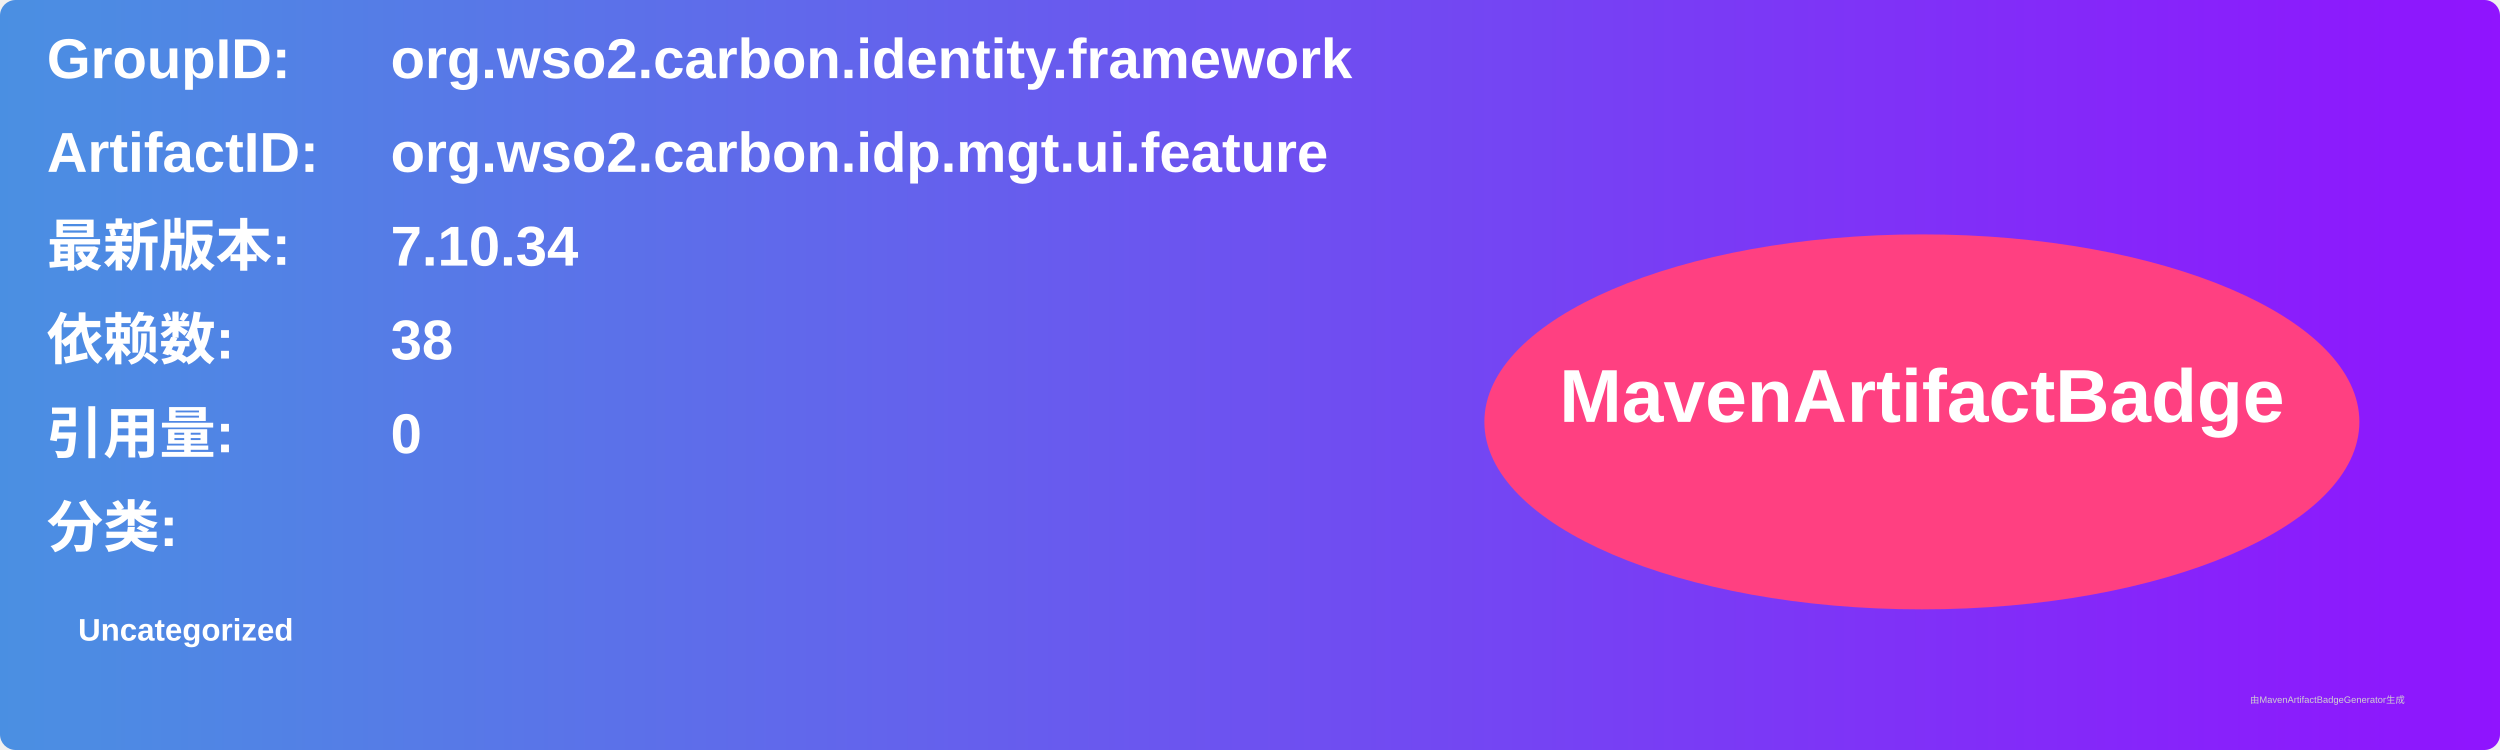
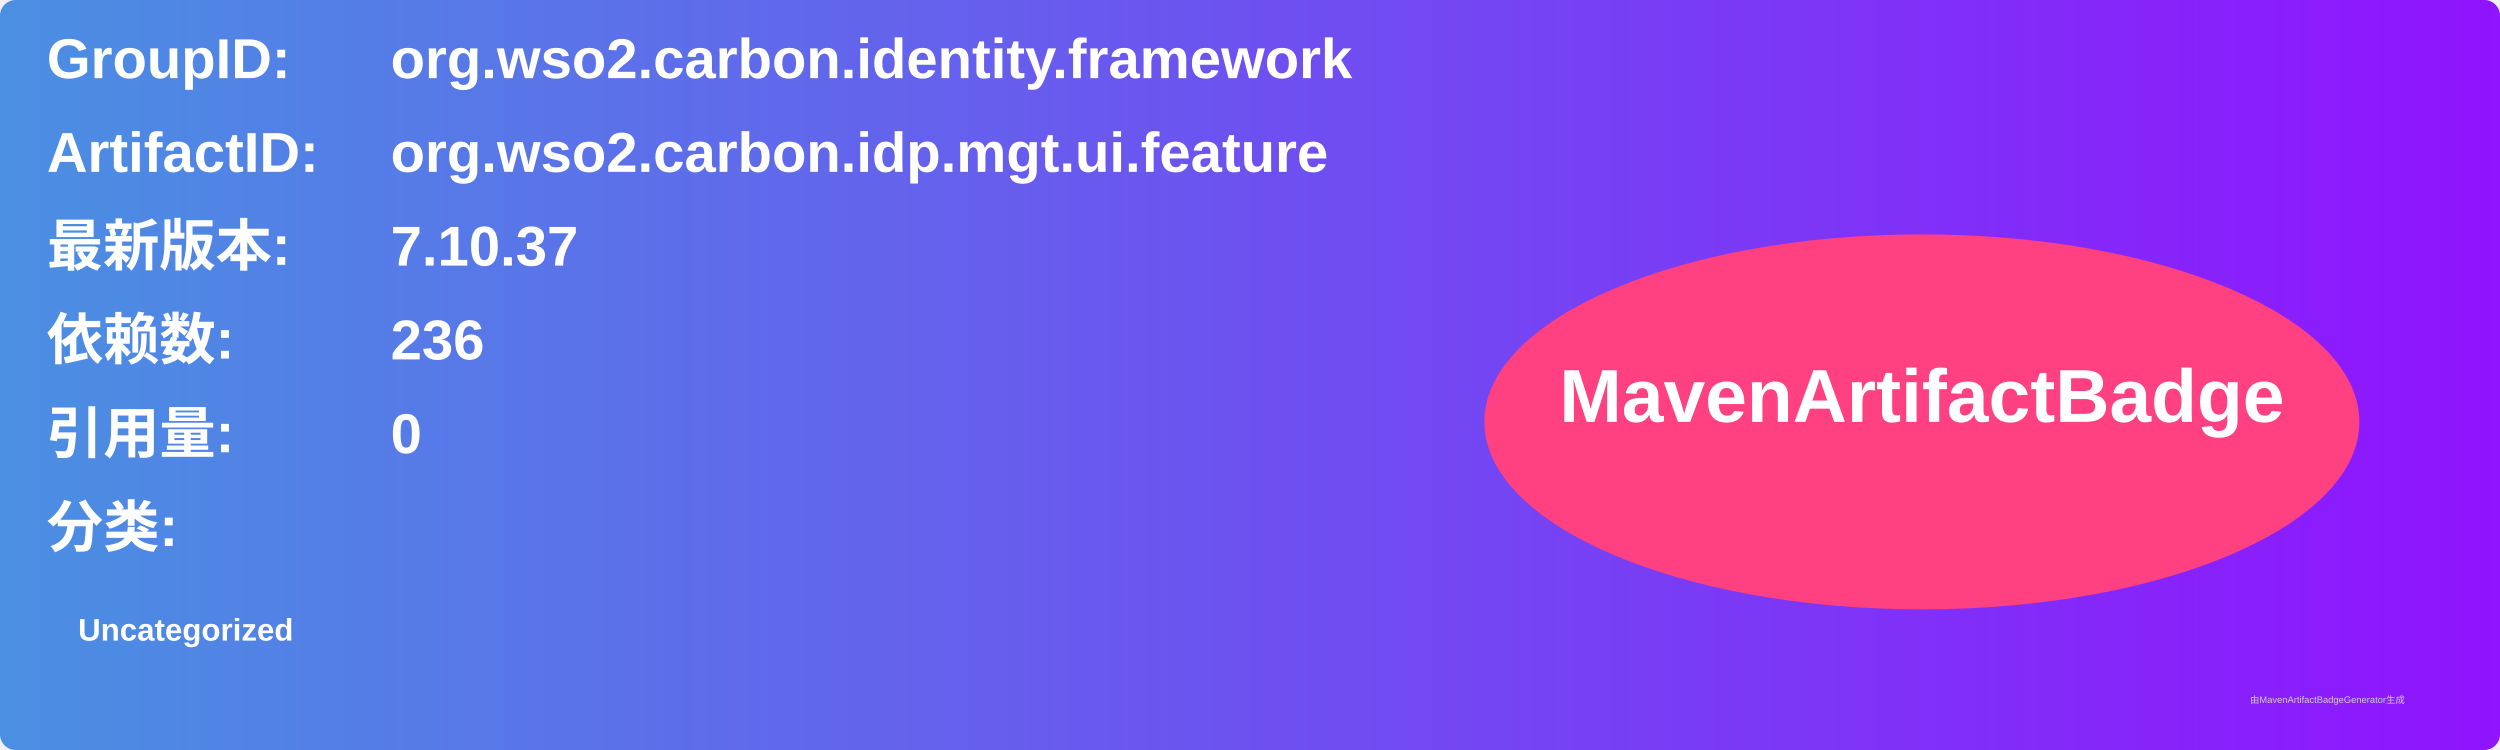
<svg xmlns="http://www.w3.org/2000/svg" width="800" height="240" viewBox="0 0 800 240">
  <linearGradient id="grad" x1="0%" y1="0%" x2="100%" y2="0%">
    <stop offset="0%" stop-color="#4a90e2" />
    <stop offset="100%" stop-color="#9013fe" />
  </linearGradient>
  <rect width="100%" height="100%" rx="5" ry="5" fill="url(#grad)" />
  <g transform="translate(15, 15)">
    <text x="0" y="10" font-family="Arial" font-size="18" fill="white" font-weight="bold" width="260">GroupID:</text>
    <text x="110" y="10" font-family="Arial" font-size="18" fill="white" font-weight="bold" width="460">org.wso2.carbon.identity.framework</text>
    <text x="0" y="40" font-family="Arial" font-size="18" fill="white" font-weight="bold" width="260">ArtifactID:</text>
    <text x="110" y="40" font-family="Arial" font-size="18" fill="white" font-weight="bold" width="460">org.wso2.carbon.idp.mgt.ui.feature</text>
    <text x="0" y="70" font-family="Arial" font-size="18" fill="white" font-weight="bold">最新版本:</text>
    <text x="110" y="70" font-family="Arial" font-size="18" fill="white" font-weight="bold">
-       <tspan font-weight="bold">7.10.34</tspan>
+       <tspan font-weight="bold">7.10.37</tspan>
    </text>
    <text x="0" y="100" font-family="Arial" font-size="18" fill="white" font-weight="bold">依赖数: </text>
    <text x="110" y="100" font-family="Arial" font-size="18" fill="white">
-       <tspan font-weight="bold">38</tspan>
+       <tspan font-weight="bold">236</tspan>
    </text>
    <text x="0" y="130" font-family="Arial" font-size="18" fill="white" font-weight="bold">引用量: </text>
    <text x="110" y="130" font-family="Arial" font-size="18" fill="white">
      <tspan font-weight="bold">0</tspan>
    </text>
    <text x="0" y="160" font-family="Arial" font-size="18" fill="white" font-weight="bold">分类:</text>
    <text x="10" y="190" font-family="Arial" font-size="10" fill="white">
      <tspan font-weight="bold">Uncategorized</tspan>
    </text>
    <ellipse cx="600" cy="120" rx="140" ry="60" fill="#ff4081" />
    <text x="600" y="120" text-anchor="middle" font-family="Arial" font-size="24" fill="white" font-weight="bold">MavenArtifactBadge</text>
  </g>
  <text x="720" y="225" font-family="Arial" font-size="3" fill="#d0d0d0">由MavenArtifactBadgeGenerator生成</text>
</svg>
